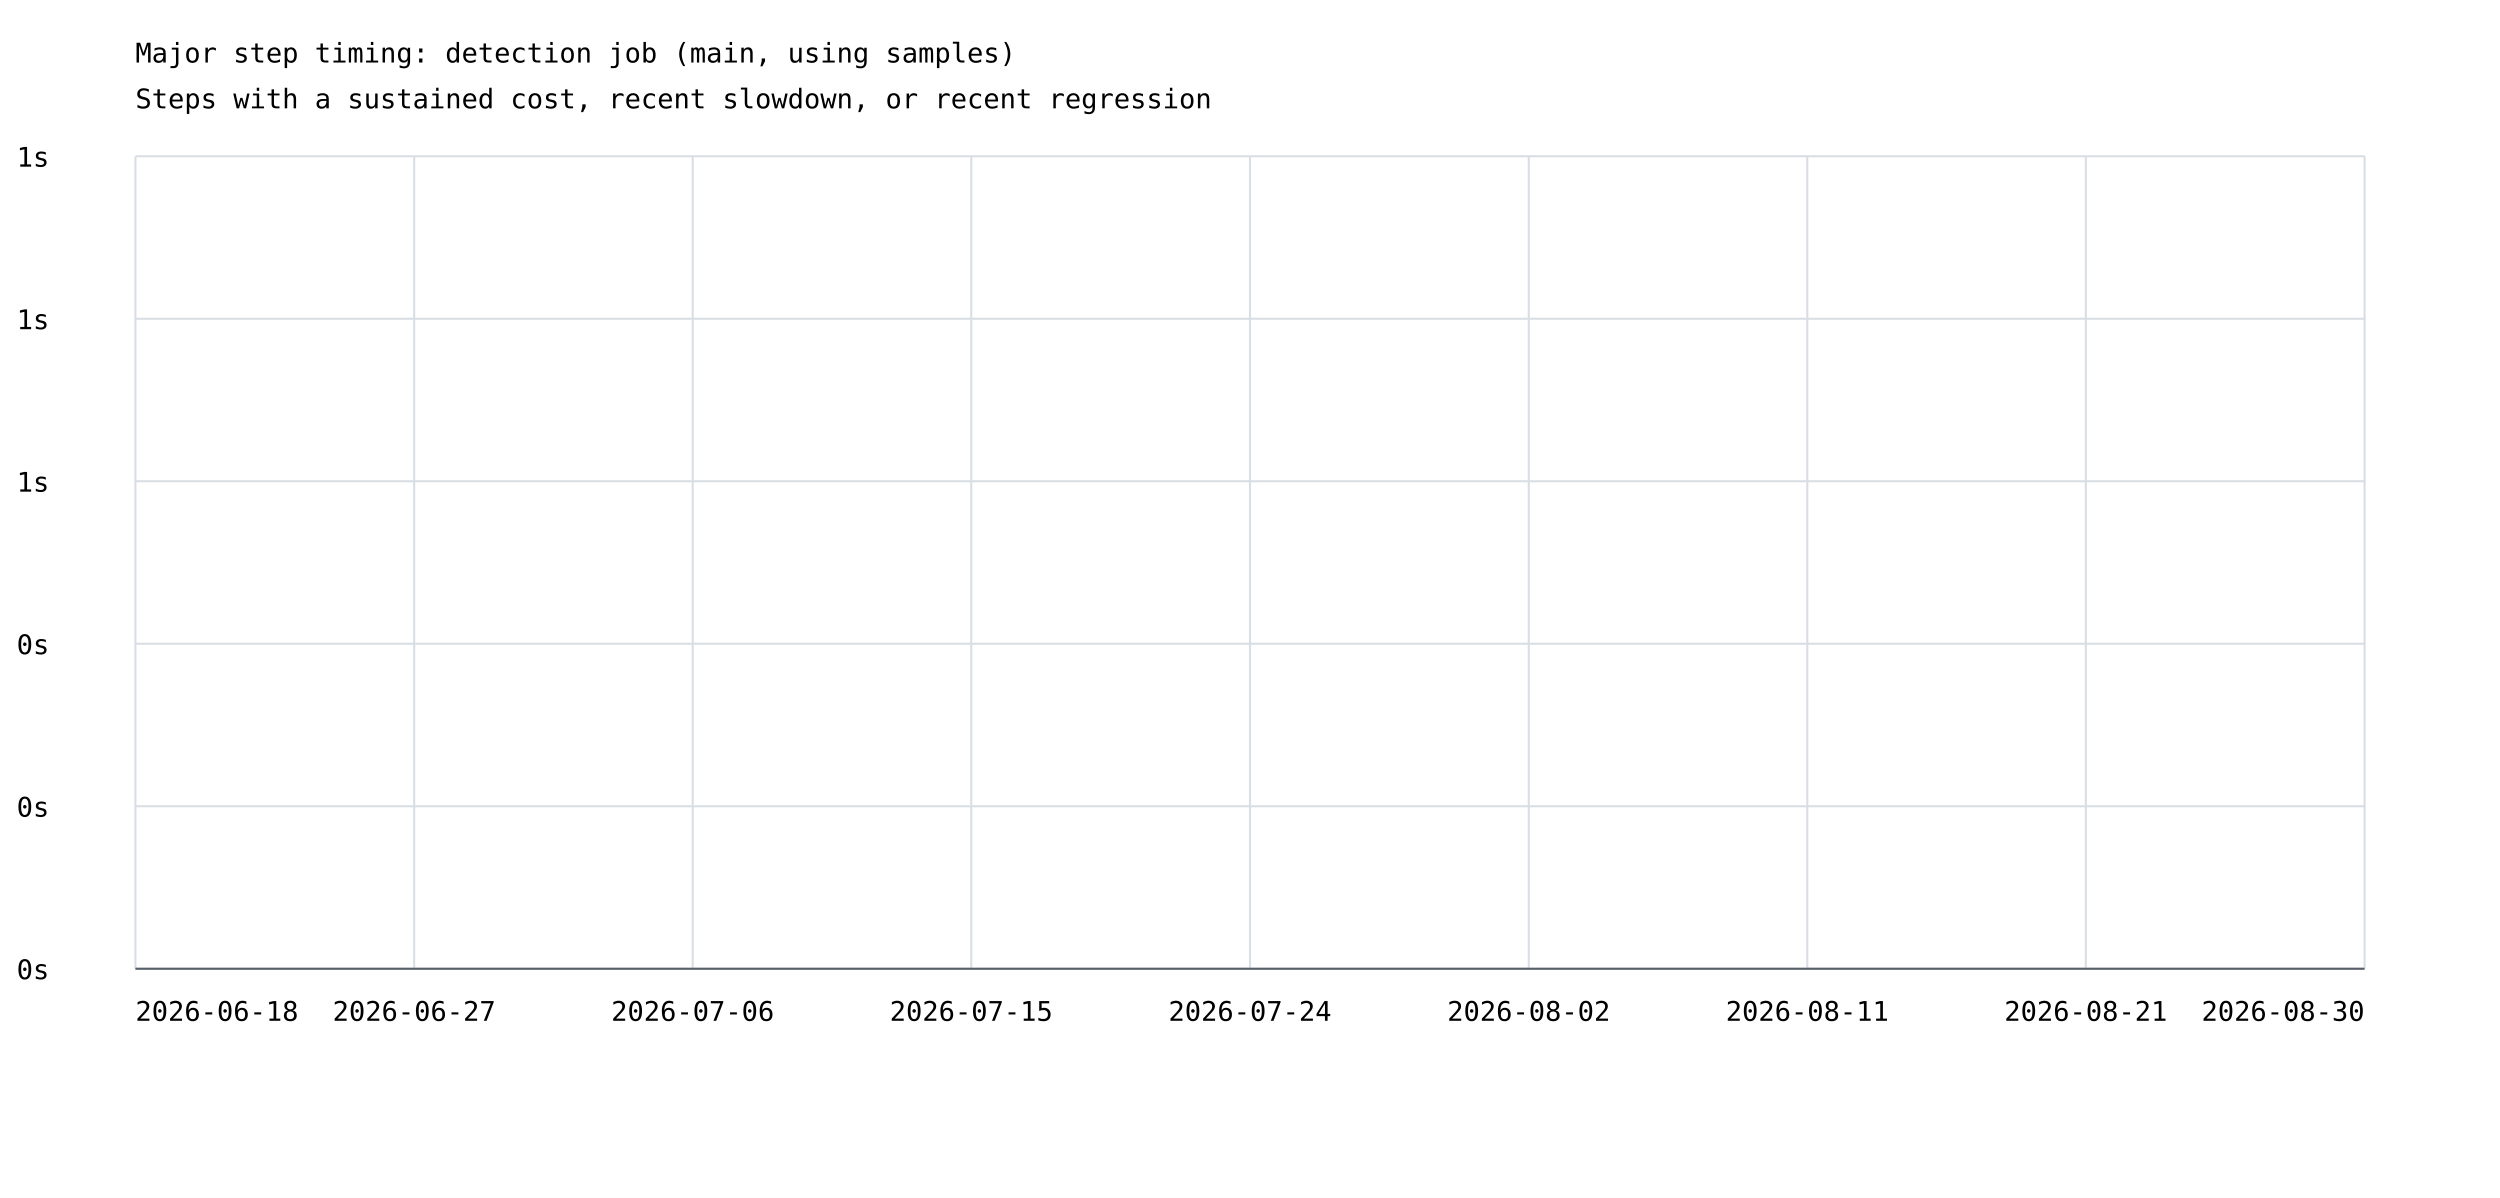
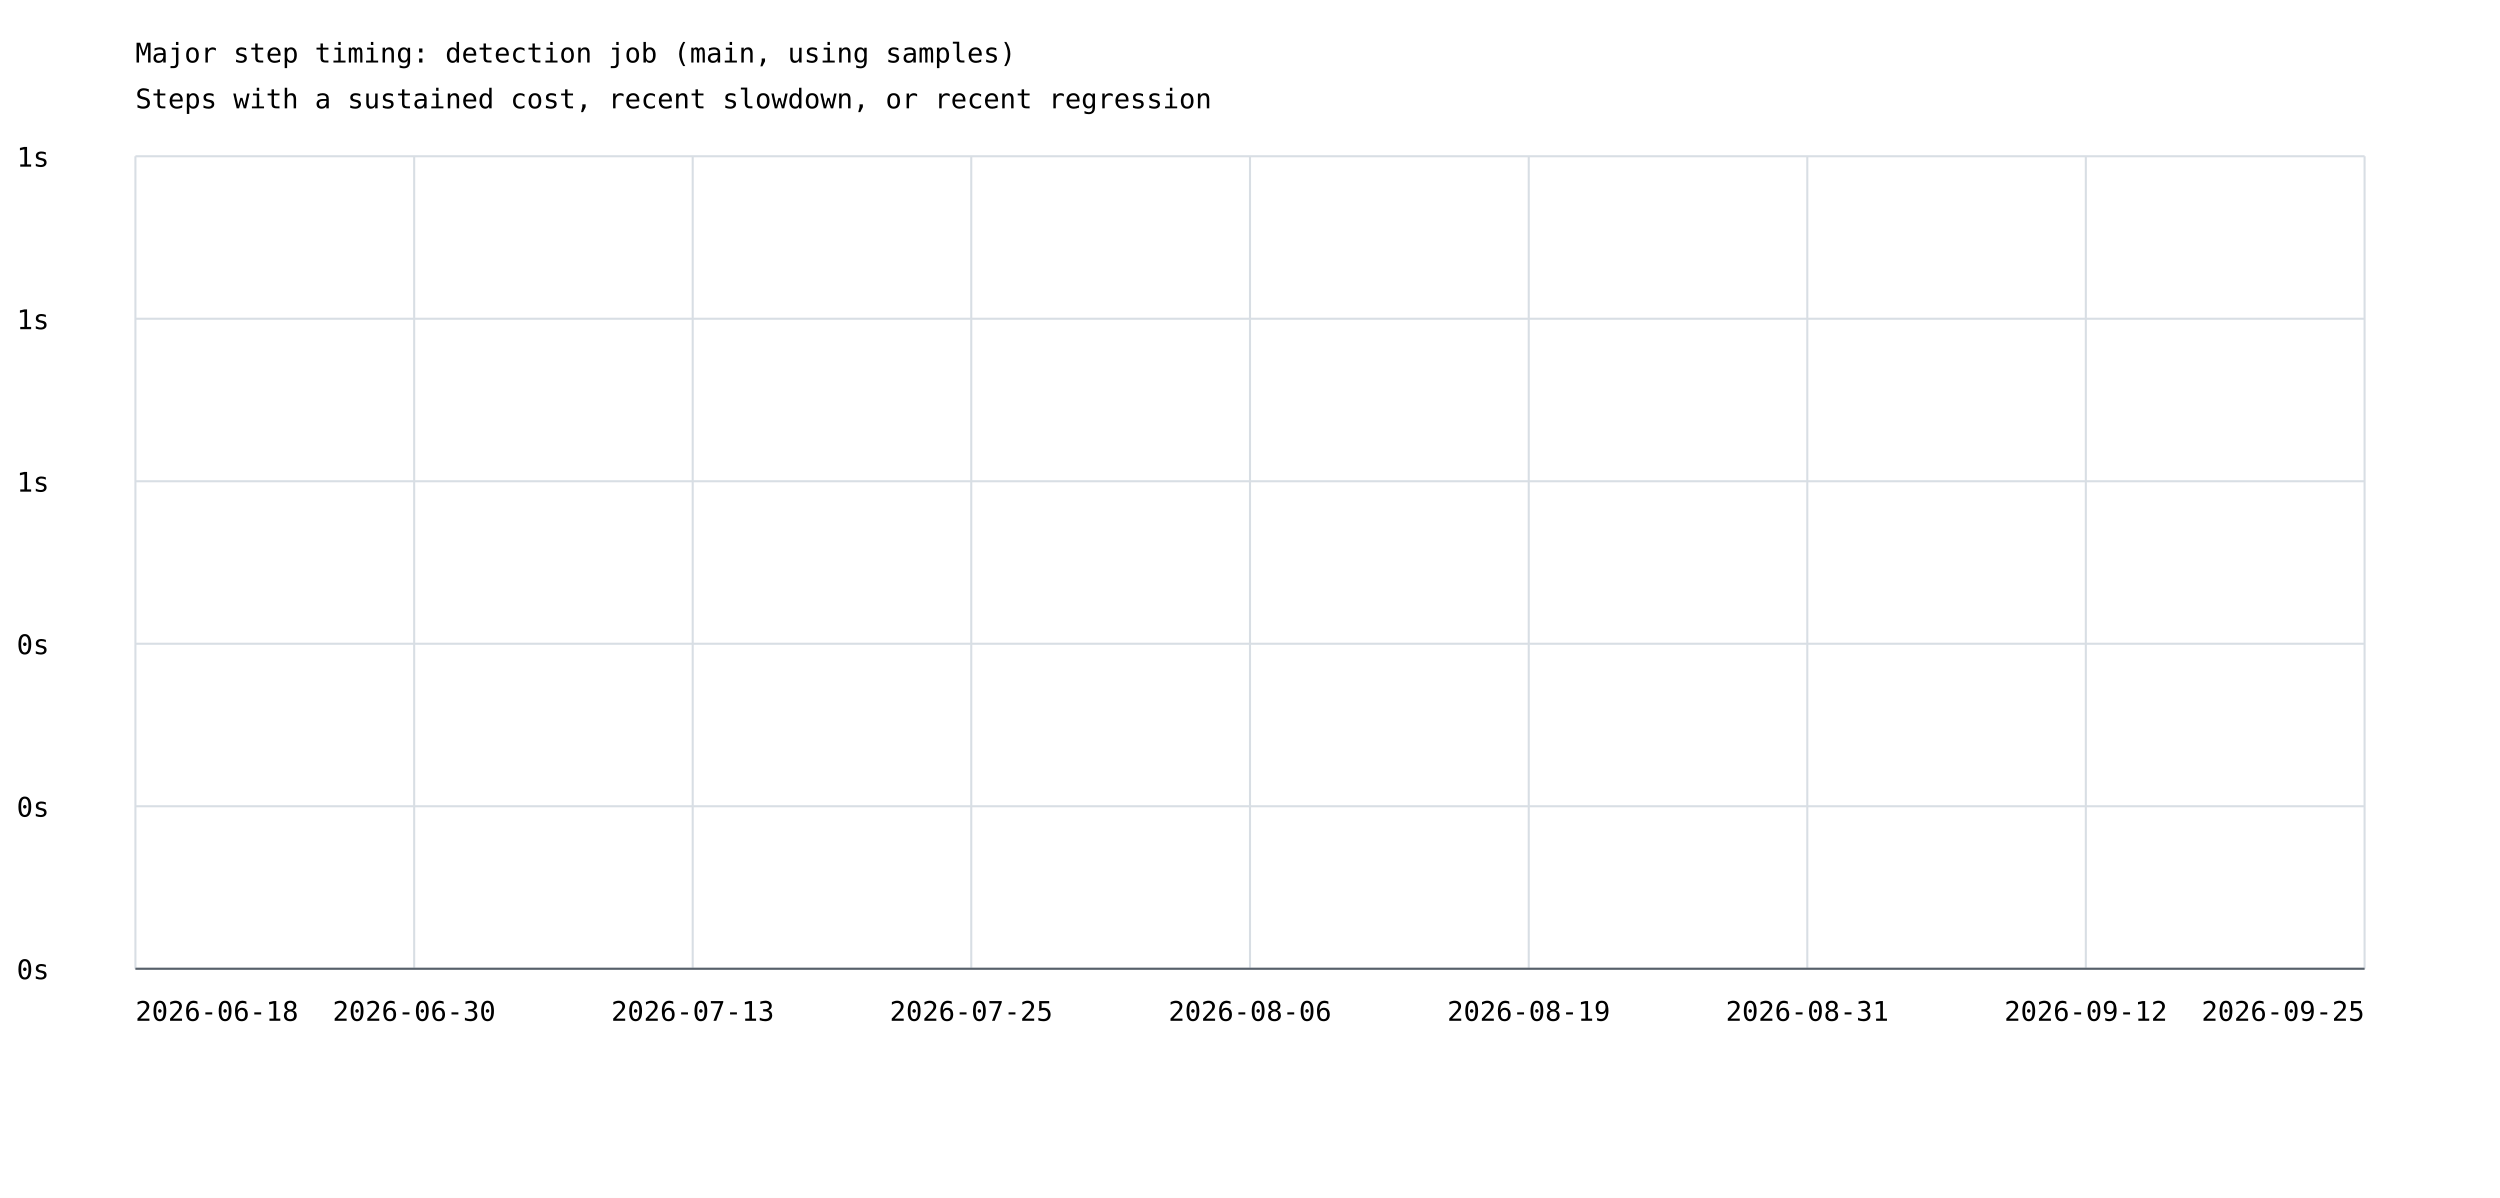
<svg xmlns="http://www.w3.org/2000/svg" width="1200" height="575" viewBox="0 0 1200 575">
  <rect width="100%" height="100%" fill="white" />
  <style>text{font-family:ui-monospace,monospace;font-size:13px}.axis{stroke:#57606a;stroke-width:1}.grid{stroke:#d8dee4;stroke-width:1}</style>
  <text x="65" y="30" font-size="20">Major step timing: detection job (main, using samples)</text>
  <text x="65" y="52">Steps with a sustained cost, recent slowdown, or recent regression</text>
  <line class="grid" x1="65" y1="465.0" x2="1135" y2="465.0" />
  <text x="8" y="470.0">0s</text>
  <line class="grid" x1="65" y1="387.0" x2="1135" y2="387.0" />
  <text x="8" y="392.0">0s</text>
  <line class="grid" x1="65" y1="309.0" x2="1135" y2="309.0" />
  <text x="8" y="314.0">0s</text>
  <line class="grid" x1="65" y1="231.0" x2="1135" y2="231.0" />
  <text x="8" y="236.0">1s</text>
  <line class="grid" x1="65" y1="153.0" x2="1135" y2="153.0" />
  <text x="8" y="158.0">1s</text>
  <line class="grid" x1="65" y1="75.0" x2="1135" y2="75.0" />
  <text x="8" y="80.0">1s</text>
  <line class="grid" x1="65.0" y1="75" x2="65.0" y2="465" />
  <line class="grid" x1="198.8" y1="75" x2="198.8" y2="465" />
  <line class="grid" x1="332.5" y1="75" x2="332.5" y2="465" />
  <line class="grid" x1="466.2" y1="75" x2="466.2" y2="465" />
  <line class="grid" x1="600.0" y1="75" x2="600.0" y2="465" />
  <line class="grid" x1="733.8" y1="75" x2="733.8" y2="465" />
  <line class="grid" x1="867.5" y1="75" x2="867.5" y2="465" />
  <line class="grid" x1="1001.2" y1="75" x2="1001.2" y2="465" />
  <line class="grid" x1="1135.0" y1="75" x2="1135.0" y2="465" />
  <text x="65.0" y="490" text-anchor="start">2026-06-18</text>
-   <text x="198.8" y="490" text-anchor="middle">2026-06-27</text>
-   <text x="332.5" y="490" text-anchor="middle">2026-07-06</text>
-   <text x="466.2" y="490" text-anchor="middle">2026-07-15</text>
-   <text x="600.0" y="490" text-anchor="middle">2026-07-24</text>
-   <text x="733.8" y="490" text-anchor="middle">2026-08-02</text>
-   <text x="867.5" y="490" text-anchor="middle">2026-08-11</text>
-   <text x="1001.2" y="490" text-anchor="middle">2026-08-21</text>
-   <text x="1135.0" y="490" text-anchor="end">2026-08-30</text>
+   <text x="198.8" y="490" text-anchor="middle">2026-06-30</text>
+   <text x="332.5" y="490" text-anchor="middle">2026-07-13</text>
+   <text x="466.2" y="490" text-anchor="middle">2026-07-25</text>
+   <text x="600.0" y="490" text-anchor="middle">2026-08-06</text>
+   <text x="733.8" y="490" text-anchor="middle">2026-08-19</text>
+   <text x="867.5" y="490" text-anchor="middle">2026-08-31</text>
+   <text x="1001.2" y="490" text-anchor="middle">2026-09-12</text>
+   <text x="1135.0" y="490" text-anchor="end">2026-09-25</text>
  <line class="axis" x1="65" y1="465" x2="1135" y2="465" />
</svg>
